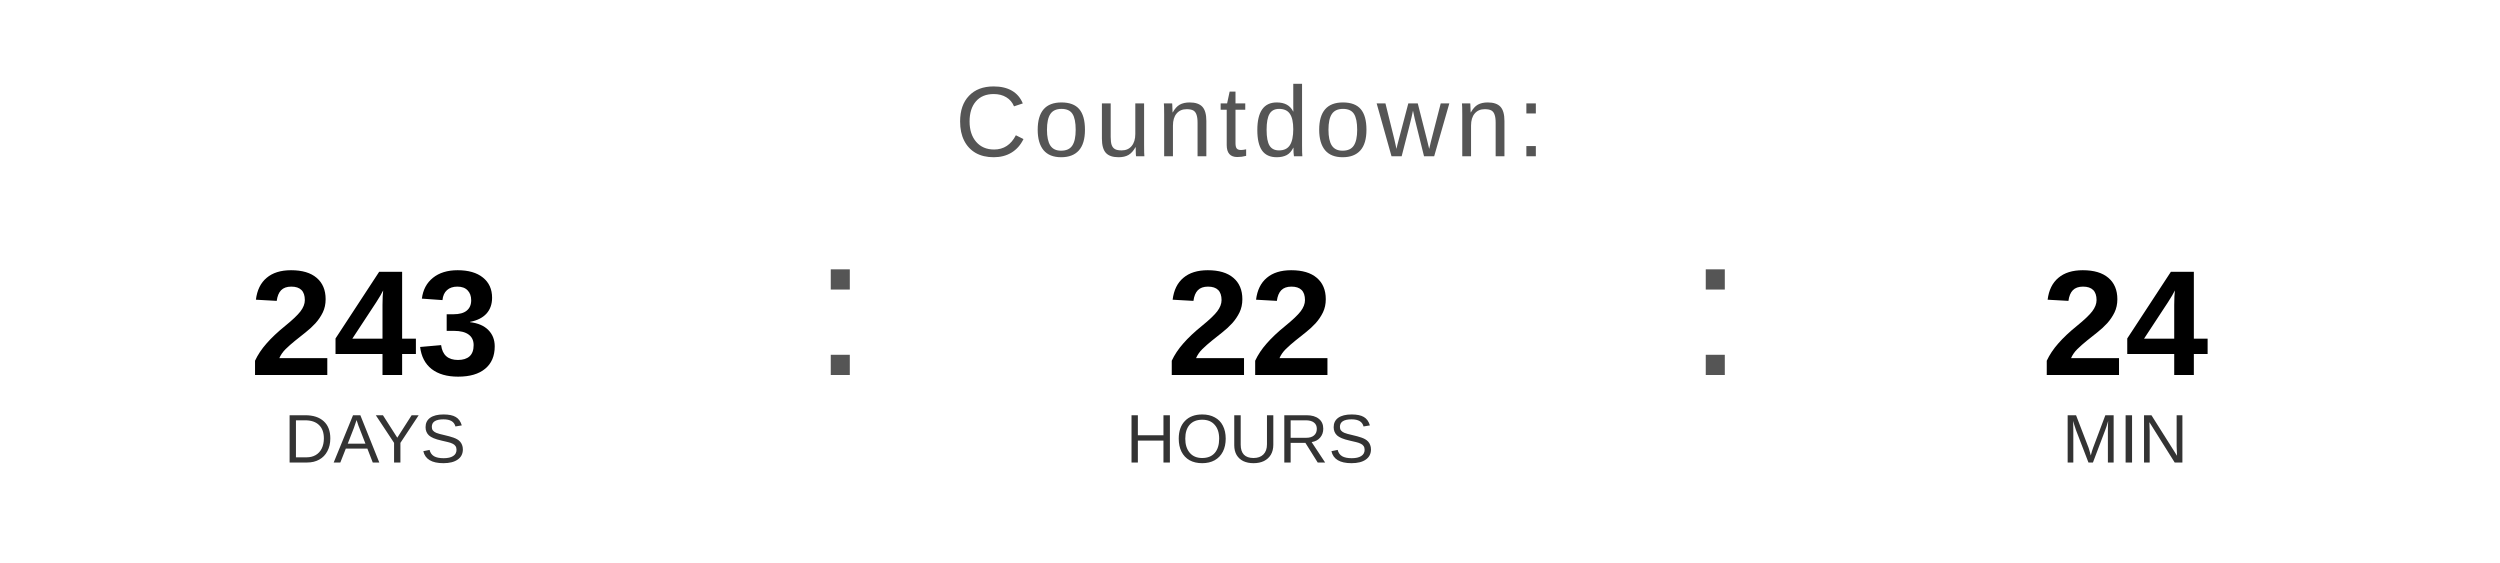
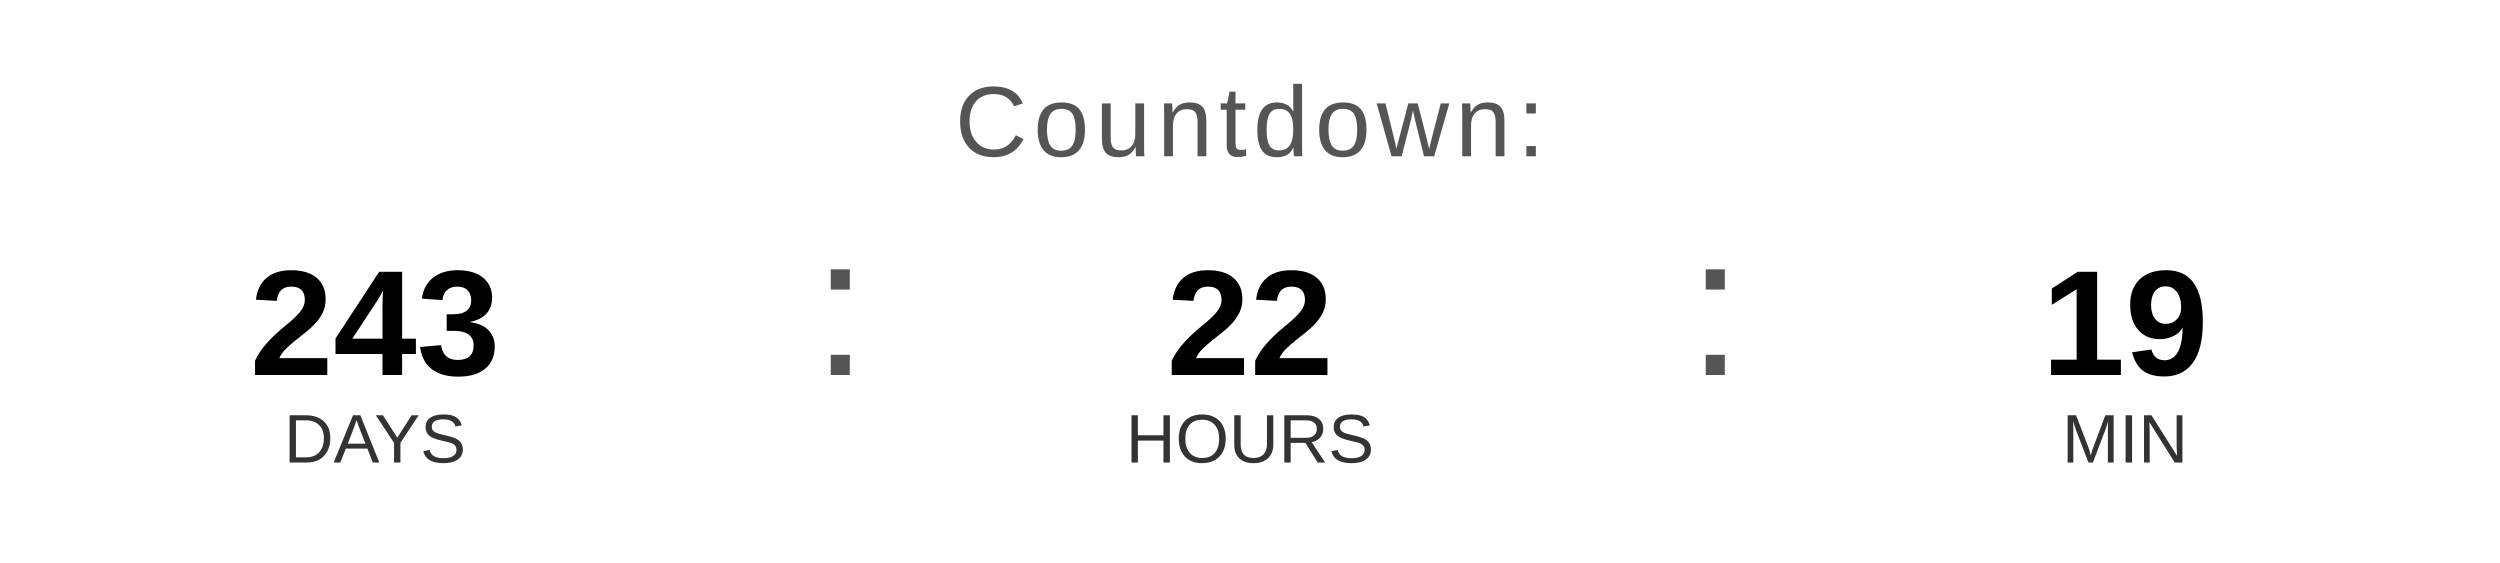
<svg xmlns="http://www.w3.org/2000/svg" width="400" height="90" viewBox="0 0 400 90">
  <text x="200" y="25" font-family="Arial, Helvetica, sans-serif" font-size="16" fill="#555555" text-anchor="middle" letter-spacing="1">
    Countdown:
  </text>
  <text x="60" y="60" font-family="Arial, Helvetica, sans-serif" font-size="24" font-weight="bold" fill="#000000" text-anchor="middle">243</text>
  <text x="60" y="74" font-family="Arial, Helvetica, sans-serif" font-size="11" fill="#333333" text-anchor="middle">DAYS</text>
  <text x="130" y="60" font-family="Arial, sans-serif" font-size="32" fill="#555555">:</text>
  <text x="200" y="60" font-family="Arial, Helvetica, sans-serif" font-size="24" font-weight="bold" fill="#000000" text-anchor="middle">22</text>
  <text x="200" y="74" font-family="Arial, Helvetica, sans-serif" font-size="11" fill="#333333" text-anchor="middle">HOURS</text>
  <text x="270" y="60" font-family="Arial, sans-serif" font-size="32" fill="#555555">:</text>
-   <text x="340" y="60" font-family="Arial, Helvetica, sans-serif" font-size="24" font-weight="bold" fill="#000000" text-anchor="middle">24</text>
+   <text x="340" y="60" font-family="Arial, Helvetica, sans-serif" font-size="24" font-weight="bold" fill="#000000" text-anchor="middle">19</text>
  <text x="340" y="74" font-family="Arial, Helvetica, sans-serif" font-size="11" fill="#333333" text-anchor="middle">MIN</text>
</svg>
